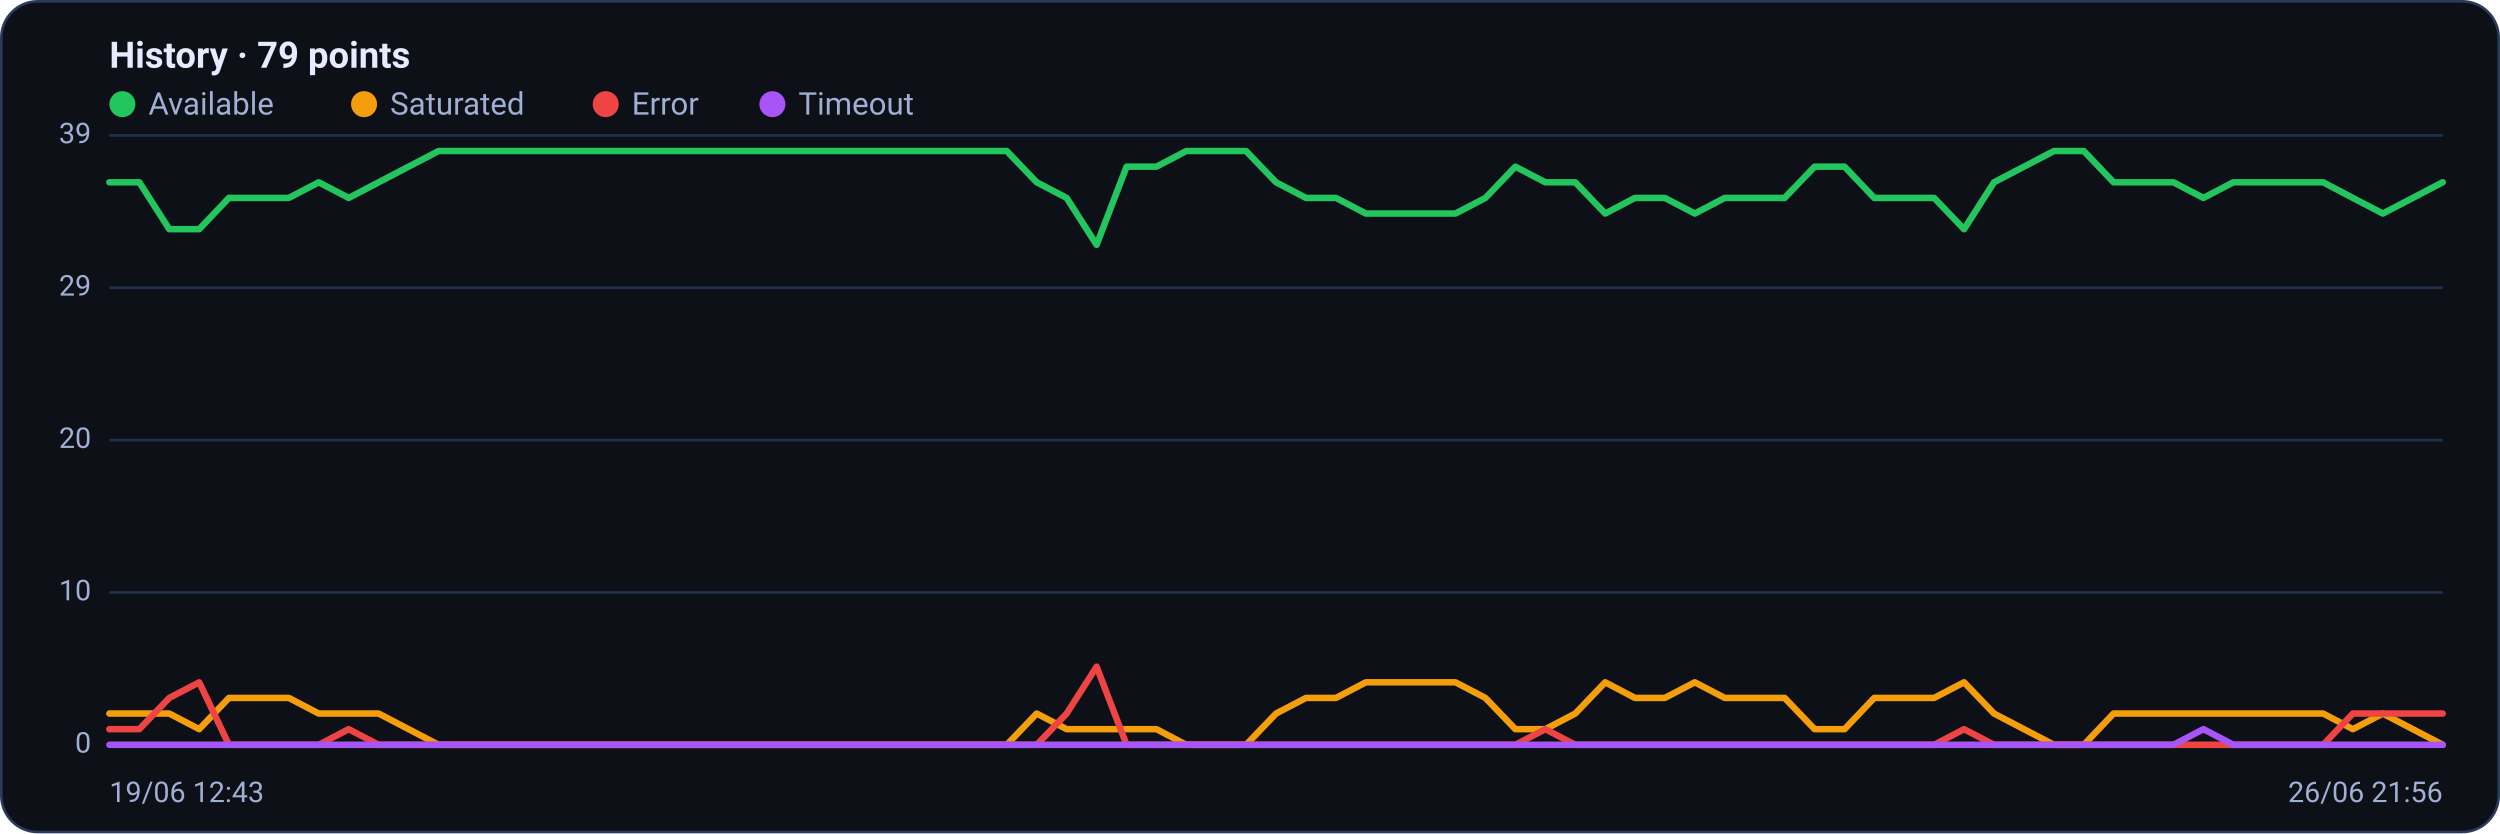
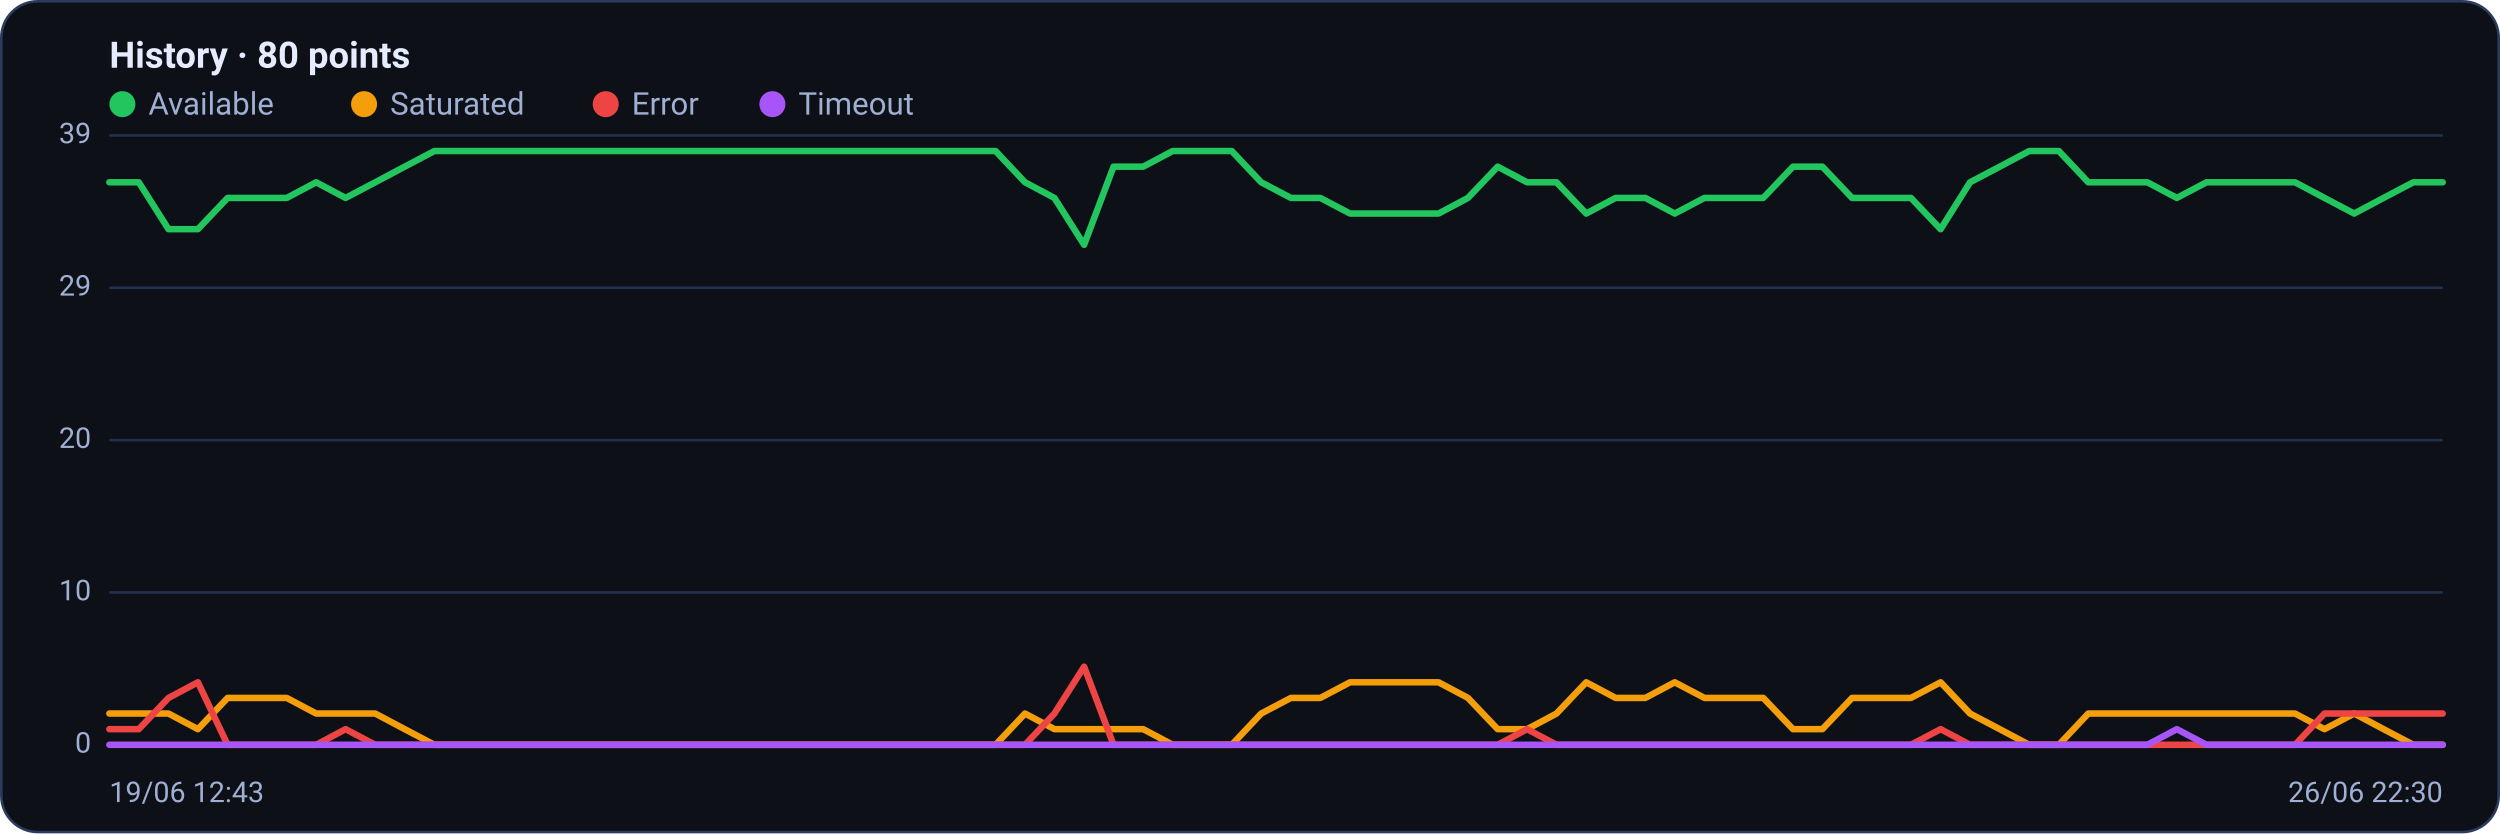
<svg xmlns="http://www.w3.org/2000/svg" viewBox="0 0 960 320" width="960" height="320" font-family="Segoe UI, system-ui, -apple-system, Roboto, Helvetica, Arial, sans-serif" role="img" aria-label="Availability history per region">
  <rect x="0.5" y="0.5" width="959" height="319" rx="14" fill="#0d1117" stroke="#2c3a5e" />
-   <text x="42" y="26" font-size="14" font-weight="600" fill="#e6ecff">History · 79 points</text>
+   <text x="42" y="26" font-size="14" font-weight="600" fill="#e6ecff">History · 80 points</text>
  <circle cx="47" cy="40" r="5" fill="#22c55e" />
  <text x="57" y="44" font-size="12" fill="#9fb0d4">Available</text>
  <circle cx="139.8" cy="40" r="5" fill="#f59e0b" />
  <text x="149.8" y="44" font-size="12" fill="#9fb0d4">Saturated</text>
  <circle cx="232.6" cy="40" r="5" fill="#ef4444" />
  <text x="242.6" y="44" font-size="12" fill="#9fb0d4">Error</text>
  <circle cx="296.6" cy="40" r="5" fill="#a855f7" />
  <text x="306.6" y="44" font-size="12" fill="#9fb0d4">Timeout</text>
  <line x1="42" y1="286.0" x2="938" y2="286.0" stroke="#21304f" stroke-width="1" />
  <text x="35" y="289.0" text-anchor="end" font-size="11" fill="#9fb0d4">0</text>
  <line x1="42" y1="227.5" x2="938" y2="227.5" stroke="#21304f" stroke-width="1" />
  <text x="35" y="230.5" text-anchor="end" font-size="11" fill="#9fb0d4">10</text>
  <line x1="42" y1="169.0" x2="938" y2="169.0" stroke="#21304f" stroke-width="1" />
  <text x="35" y="172.0" text-anchor="end" font-size="11" fill="#9fb0d4">20</text>
  <line x1="42" y1="110.5" x2="938" y2="110.5" stroke="#21304f" stroke-width="1" />
  <text x="35" y="113.5" text-anchor="end" font-size="11" fill="#9fb0d4">29</text>
  <line x1="42" y1="52.0" x2="938" y2="52.0" stroke="#21304f" stroke-width="1" />
  <text x="35" y="55.0" text-anchor="end" font-size="11" fill="#9fb0d4">39</text>
-   <polyline fill="none" stroke="#22c55e" stroke-width="2.5" stroke-linejoin="round" stroke-linecap="round" points="42.0,70.0 53.5,70.0 65.0,88.0 76.5,88.0 87.9,76.0 99.4,76.0 110.9,76.0 122.4,70.0 133.9,76.0 145.4,70.0 156.9,64.0 168.4,58.0 179.8,58.0 191.3,58.0 202.8,58.0 214.3,58.0 225.8,58.0 237.3,58.0 248.8,58.0 260.3,58.0 271.7,58.0 283.2,58.0 294.7,58.0 306.2,58.0 317.7,58.0 329.2,58.0 340.7,58.0 352.2,58.0 363.6,58.0 375.1,58.0 386.6,58.0 398.1,70.0 409.6,76.0 421.1,94.0 432.6,64.0 444.1,64.0 455.5,58.0 467.0,58.0 478.5,58.0 490.0,70.0 501.5,76.0 513.0,76.0 524.5,82.0 535.9,82.0 547.4,82.0 558.9,82.0 570.4,76.0 581.9,64.0 593.4,70.0 604.9,70.0 616.4,82.0 627.8,76.0 639.3,76.0 650.8,82.0 662.3,76.0 673.8,76.0 685.3,76.0 696.8,64.0 708.3,64.0 719.7,76.0 731.2,76.0 742.7,76.0 754.2,88.0 765.7,70.0 777.2,64.0 788.7,58.0 800.2,58.0 811.6,70.0 823.1,70.0 834.6,70.0 846.1,76.0 857.6,70.0 869.1,70.0 880.6,70.0 892.1,70.0 903.5,76.0 915.0,82.0 926.5,76.0 938.0,70.0" />
-   <polyline fill="none" stroke="#f59e0b" stroke-width="2.5" stroke-linejoin="round" stroke-linecap="round" points="42.0,274.0 53.5,274.0 65.0,274.0 76.5,280.0 87.9,268.0 99.4,268.0 110.9,268.0 122.4,274.0 133.9,274.0 145.4,274.0 156.9,280.0 168.4,286.0 179.8,286.0 191.3,286.0 202.8,286.0 214.3,286.0 225.8,286.0 237.3,286.0 248.8,286.0 260.3,286.0 271.7,286.0 283.2,286.0 294.7,286.0 306.2,286.0 317.7,286.0 329.2,286.0 340.7,286.0 352.2,286.0 363.6,286.0 375.1,286.0 386.6,286.0 398.1,274.0 409.6,280.0 421.1,280.0 432.6,280.0 444.1,280.0 455.5,286.0 467.0,286.0 478.5,286.0 490.0,274.0 501.5,268.0 513.0,268.0 524.5,262.0 535.9,262.0 547.4,262.0 558.9,262.0 570.4,268.0 581.9,280.0 593.4,280.0 604.9,274.0 616.4,262.0 627.8,268.0 639.3,268.0 650.8,262.0 662.3,268.0 673.8,268.0 685.3,268.0 696.8,280.0 708.3,280.0 719.7,268.0 731.2,268.0 742.7,268.0 754.2,262.0 765.7,274.0 777.2,280.0 788.7,286.0 800.2,286.0 811.6,274.0 823.1,274.0 834.6,274.0 846.1,274.0 857.6,274.0 869.1,274.0 880.6,274.0 892.1,274.0 903.5,280.0 915.0,274.0 926.5,280.0 938.0,286.0" />
-   <polyline fill="none" stroke="#ef4444" stroke-width="2.5" stroke-linejoin="round" stroke-linecap="round" points="42.0,280.0 53.5,280.0 65.0,268.0 76.5,262.0 87.9,286.0 99.4,286.0 110.9,286.0 122.4,286.0 133.9,280.0 145.4,286.0 156.9,286.0 168.4,286.0 179.8,286.0 191.3,286.0 202.8,286.0 214.3,286.0 225.8,286.0 237.3,286.0 248.8,286.0 260.3,286.0 271.7,286.0 283.2,286.0 294.7,286.0 306.2,286.0 317.7,286.0 329.2,286.0 340.7,286.0 352.2,286.0 363.6,286.0 375.1,286.0 386.6,286.0 398.1,286.0 409.6,274.0 421.1,256.0 432.6,286.0 444.1,286.0 455.5,286.0 467.0,286.0 478.5,286.0 490.0,286.0 501.5,286.0 513.0,286.0 524.5,286.0 535.9,286.0 547.4,286.0 558.9,286.0 570.4,286.0 581.9,286.0 593.4,280.0 604.9,286.0 616.4,286.0 627.8,286.0 639.3,286.0 650.8,286.0 662.3,286.0 673.8,286.0 685.3,286.0 696.8,286.0 708.3,286.0 719.7,286.0 731.2,286.0 742.7,286.0 754.2,280.0 765.7,286.0 777.2,286.0 788.7,286.0 800.2,286.0 811.6,286.0 823.1,286.0 834.6,286.0 846.1,286.0 857.6,286.0 869.1,286.0 880.6,286.0 892.1,286.0 903.5,274.0 915.0,274.0 926.5,274.0 938.0,274.0" />
-   <polyline fill="none" stroke="#a855f7" stroke-width="2.5" stroke-linejoin="round" stroke-linecap="round" points="42.0,286.0 53.5,286.0 65.0,286.0 76.5,286.0 87.9,286.0 99.4,286.0 110.9,286.0 122.4,286.0 133.9,286.0 145.4,286.0 156.9,286.0 168.4,286.0 179.8,286.0 191.3,286.0 202.8,286.0 214.3,286.0 225.8,286.0 237.3,286.0 248.8,286.0 260.3,286.0 271.7,286.0 283.2,286.0 294.7,286.0 306.2,286.0 317.7,286.0 329.2,286.0 340.7,286.0 352.2,286.0 363.6,286.0 375.1,286.0 386.6,286.0 398.1,286.0 409.6,286.0 421.1,286.0 432.6,286.0 444.1,286.0 455.5,286.0 467.0,286.0 478.5,286.0 490.0,286.0 501.5,286.0 513.0,286.0 524.5,286.0 535.9,286.0 547.4,286.0 558.9,286.0 570.4,286.0 581.9,286.0 593.4,286.0 604.9,286.0 616.4,286.0 627.8,286.0 639.3,286.0 650.8,286.0 662.3,286.0 673.8,286.0 685.3,286.0 696.8,286.0 708.3,286.0 719.7,286.0 731.2,286.0 742.7,286.0 754.2,286.0 765.7,286.0 777.2,286.0 788.7,286.0 800.2,286.0 811.6,286.0 823.1,286.0 834.6,286.0 846.1,280.0 857.6,286.0 869.1,286.0 880.6,286.0 892.1,286.0 903.5,286.0 915.0,286.0 926.5,286.0 938.0,286.0" />
+   <polyline fill="none" stroke="#22c55e" stroke-width="2.5" stroke-linejoin="round" stroke-linecap="round" points="42.0,70.0 53.3,70.0 64.7,88.0 76.0,88.0 87.4,76.0 98.7,76.0 110.1,76.0 121.4,70.0 132.7,76.0 144.1,70.0 155.4,64.0 166.8,58.0 178.1,58.0 189.4,58.0 200.8,58.0 212.1,58.0 223.5,58.0 234.8,58.0 246.2,58.0 257.5,58.0 268.8,58.0 280.2,58.0 291.5,58.0 302.9,58.0 314.2,58.0 325.5,58.0 336.9,58.0 348.2,58.0 359.6,58.0 370.9,58.0 382.3,58.0 393.6,70.0 404.9,76.0 416.3,94.0 427.6,64.0 439.0,64.0 450.3,58.0 461.6,58.0 473.0,58.0 484.3,70.0 495.7,76.0 507.0,76.0 518.4,82.0 529.7,82.0 541.0,82.0 552.4,82.0 563.7,76.0 575.1,64.0 586.4,70.0 597.7,70.0 609.1,82.0 620.4,76.0 631.8,76.0 643.1,82.0 654.5,76.0 665.8,76.0 677.1,76.0 688.5,64.0 699.8,64.0 711.2,76.0 722.5,76.0 733.8,76.0 745.2,88.0 756.5,70.0 767.9,64.0 779.2,58.0 790.6,58.0 801.9,70.0 813.2,70.0 824.6,70.0 835.9,76.0 847.3,70.0 858.6,70.0 869.9,70.0 881.3,70.0 892.6,76.0 904.0,82.0 915.3,76.0 926.7,70.0 938.0,70.0" />
+   <polyline fill="none" stroke="#f59e0b" stroke-width="2.5" stroke-linejoin="round" stroke-linecap="round" points="42.0,274.0 53.3,274.0 64.7,274.0 76.0,280.0 87.4,268.0 98.7,268.0 110.1,268.0 121.4,274.0 132.7,274.0 144.1,274.0 155.4,280.0 166.8,286.0 178.1,286.0 189.4,286.0 200.8,286.0 212.1,286.0 223.5,286.0 234.8,286.0 246.2,286.0 257.5,286.0 268.8,286.0 280.2,286.0 291.5,286.0 302.9,286.0 314.2,286.0 325.5,286.0 336.9,286.0 348.2,286.0 359.6,286.0 370.9,286.0 382.3,286.0 393.6,274.0 404.9,280.0 416.3,280.0 427.6,280.0 439.0,280.0 450.3,286.0 461.6,286.0 473.0,286.0 484.3,274.0 495.7,268.0 507.0,268.0 518.4,262.0 529.7,262.0 541.0,262.0 552.4,262.0 563.7,268.0 575.1,280.0 586.4,280.0 597.7,274.0 609.1,262.0 620.4,268.0 631.8,268.0 643.1,262.0 654.5,268.0 665.8,268.0 677.1,268.0 688.5,280.0 699.8,280.0 711.2,268.0 722.5,268.0 733.8,268.0 745.2,262.0 756.5,274.0 767.9,280.0 779.2,286.0 790.6,286.0 801.9,274.0 813.2,274.0 824.6,274.0 835.9,274.0 847.3,274.0 858.6,274.0 869.9,274.0 881.3,274.0 892.6,280.0 904.0,274.0 915.3,280.0 926.7,286.0 938.0,286.0" />
+   <polyline fill="none" stroke="#ef4444" stroke-width="2.5" stroke-linejoin="round" stroke-linecap="round" points="42.0,280.0 53.3,280.0 64.7,268.0 76.0,262.0 87.4,286.0 98.7,286.0 110.1,286.0 121.4,286.0 132.7,280.0 144.1,286.0 155.4,286.0 166.8,286.0 178.1,286.0 189.4,286.0 200.8,286.0 212.1,286.0 223.5,286.0 234.8,286.0 246.2,286.0 257.5,286.0 268.8,286.0 280.2,286.0 291.5,286.0 302.9,286.0 314.2,286.0 325.5,286.0 336.9,286.0 348.2,286.0 359.6,286.0 370.9,286.0 382.3,286.0 393.6,286.0 404.9,274.0 416.3,256.0 427.6,286.0 439.0,286.0 450.3,286.0 461.6,286.0 473.0,286.0 484.3,286.0 495.7,286.0 507.0,286.0 518.4,286.0 529.7,286.0 541.0,286.0 552.4,286.0 563.7,286.0 575.1,286.0 586.4,280.0 597.7,286.0 609.1,286.0 620.4,286.0 631.8,286.0 643.1,286.0 654.5,286.0 665.8,286.0 677.1,286.0 688.5,286.0 699.8,286.0 711.2,286.0 722.5,286.0 733.8,286.0 745.2,280.0 756.5,286.0 767.9,286.0 779.2,286.0 790.6,286.0 801.9,286.0 813.2,286.0 824.6,286.0 835.9,286.0 847.3,286.0 858.6,286.0 869.9,286.0 881.3,286.0 892.6,274.0 904.0,274.0 915.3,274.0 926.7,274.0 938.0,274.0" />
+   <polyline fill="none" stroke="#a855f7" stroke-width="2.5" stroke-linejoin="round" stroke-linecap="round" points="42.0,286.0 53.3,286.0 64.7,286.0 76.0,286.0 87.4,286.0 98.7,286.0 110.1,286.0 121.4,286.0 132.7,286.0 144.1,286.0 155.4,286.0 166.8,286.0 178.1,286.0 189.4,286.0 200.8,286.0 212.1,286.0 223.5,286.0 234.8,286.0 246.2,286.0 257.5,286.0 268.8,286.0 280.2,286.0 291.5,286.0 302.9,286.0 314.2,286.0 325.5,286.0 336.9,286.0 348.2,286.0 359.6,286.0 370.9,286.0 382.3,286.0 393.6,286.0 404.9,286.0 416.3,286.0 427.6,286.0 439.0,286.0 450.3,286.0 461.6,286.0 473.0,286.0 484.3,286.0 495.7,286.0 507.0,286.0 518.4,286.0 529.7,286.0 541.0,286.0 552.4,286.0 563.7,286.0 575.1,286.0 586.4,286.0 597.7,286.0 609.1,286.0 620.4,286.0 631.8,286.0 643.1,286.0 654.5,286.0 665.8,286.0 677.1,286.0 688.5,286.0 699.8,286.0 711.2,286.0 722.5,286.0 733.8,286.0 745.2,286.0 756.5,286.0 767.9,286.0 779.2,286.0 790.6,286.0 801.9,286.0 813.2,286.0 824.6,286.0 835.9,280.0 847.3,286.0 858.6,286.0 869.9,286.0 881.3,286.0 892.6,286.0 904.0,286.0 915.3,286.0 926.7,286.0 938.0,286.0" />
  <text x="42" y="308" font-size="11" fill="#9fb0d4">19/06 12:43</text>
-   <text x="938" y="308" text-anchor="end" font-size="11" fill="#9fb0d4">26/06 21:56</text>
+   <text x="938" y="308" text-anchor="end" font-size="11" fill="#9fb0d4">26/06 22:30</text>
</svg>
